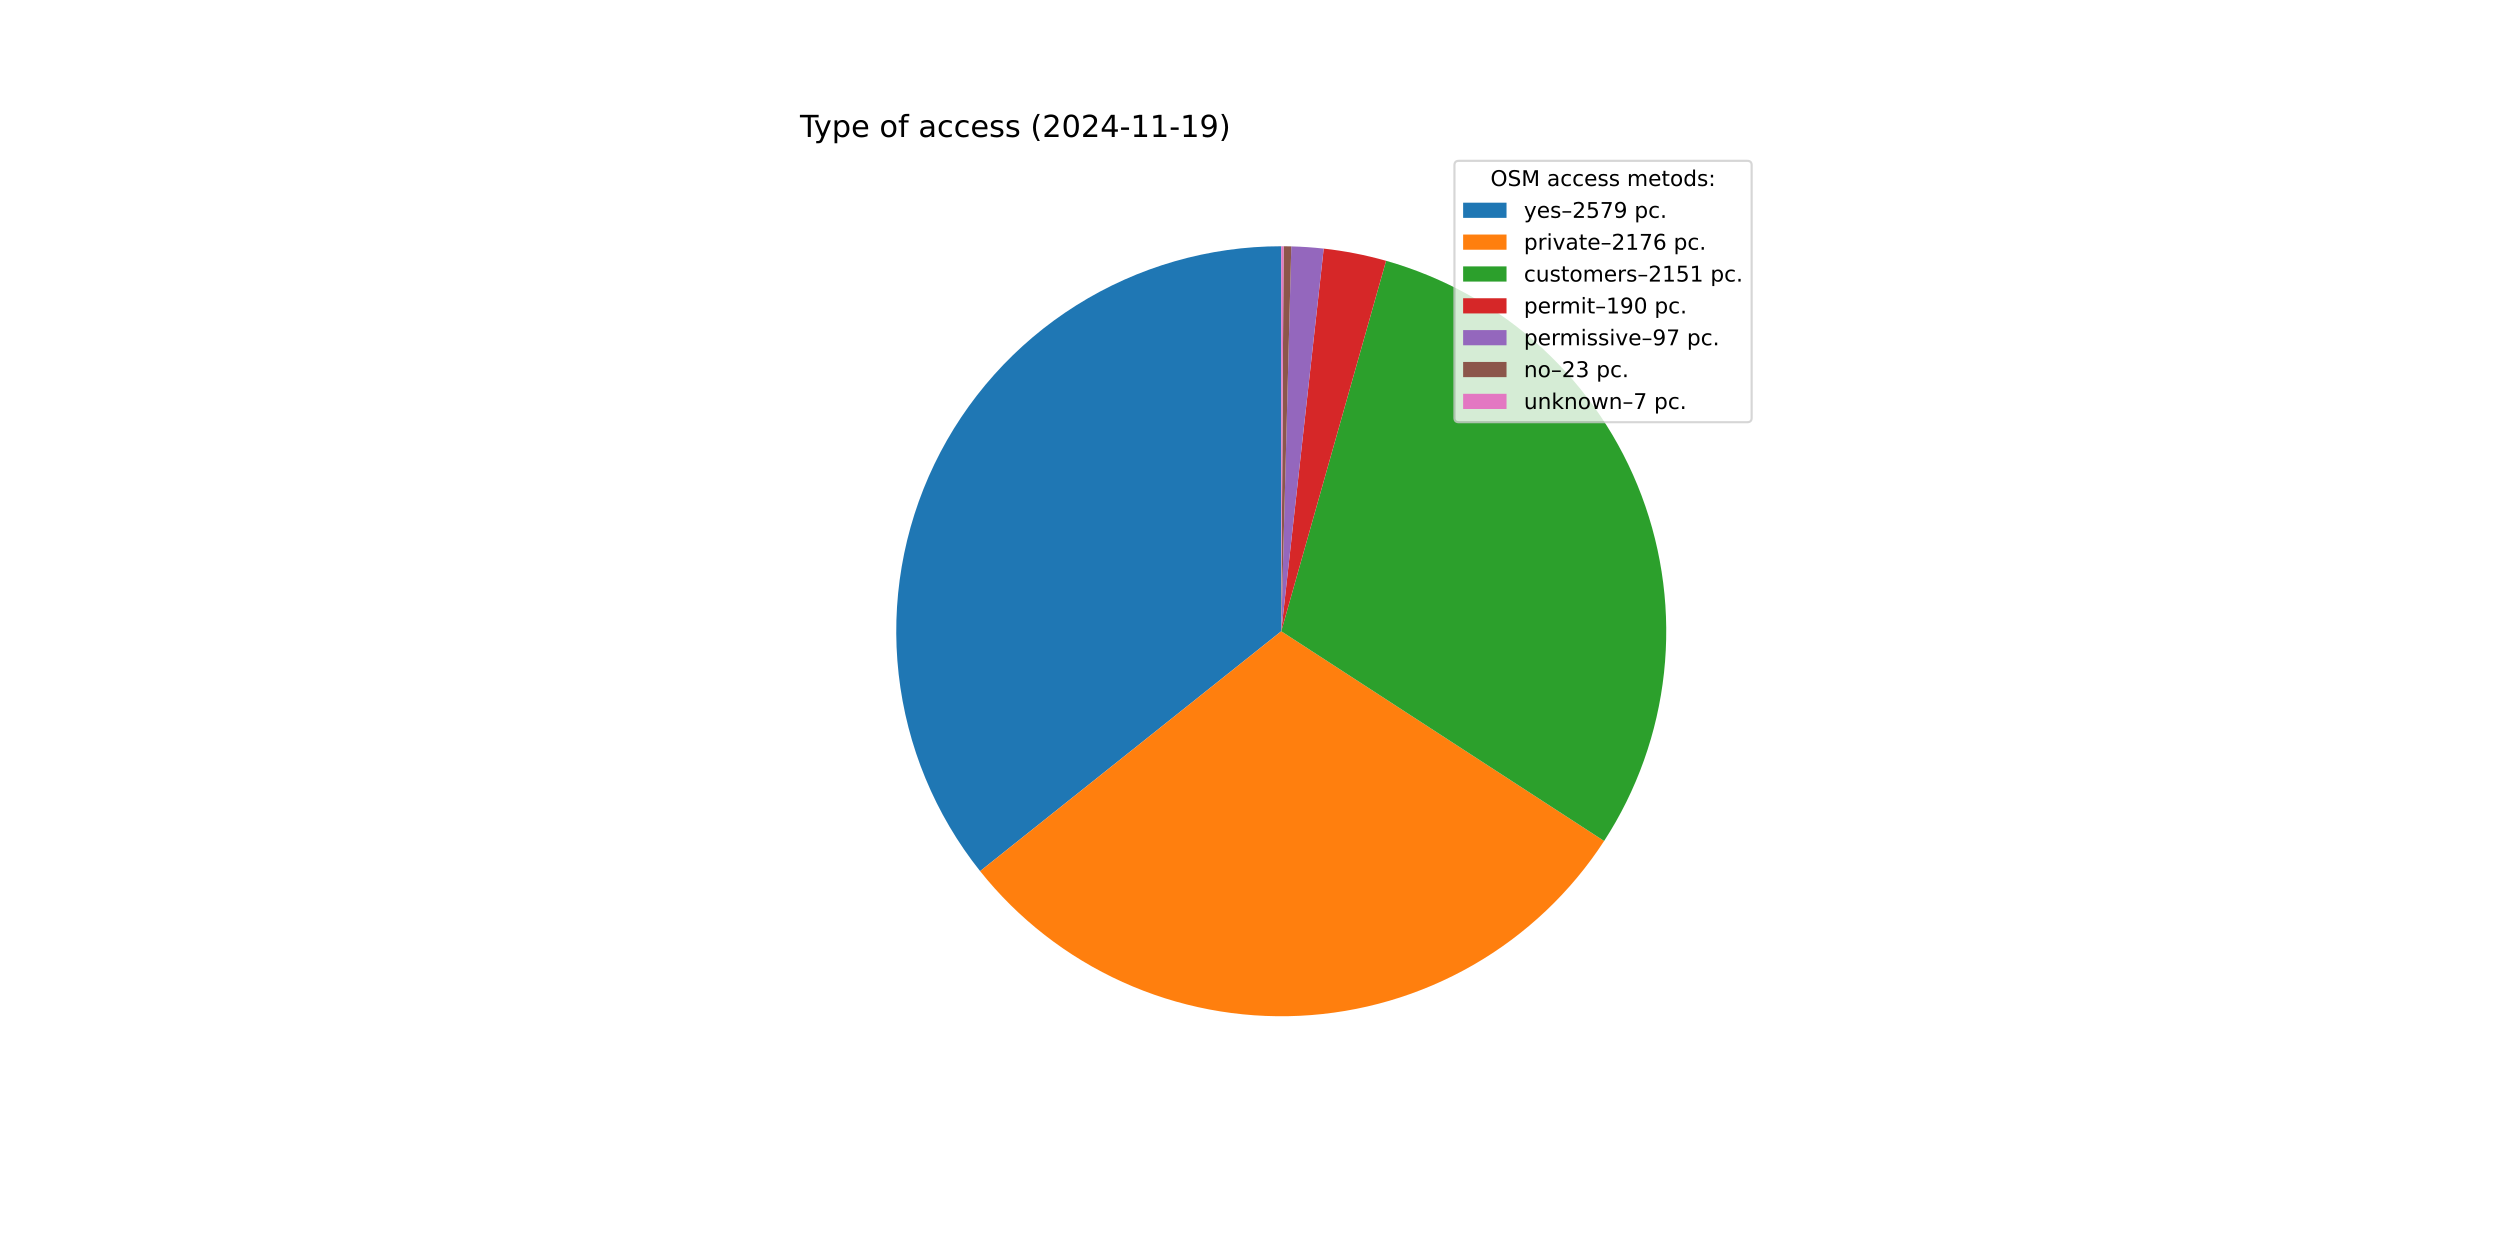
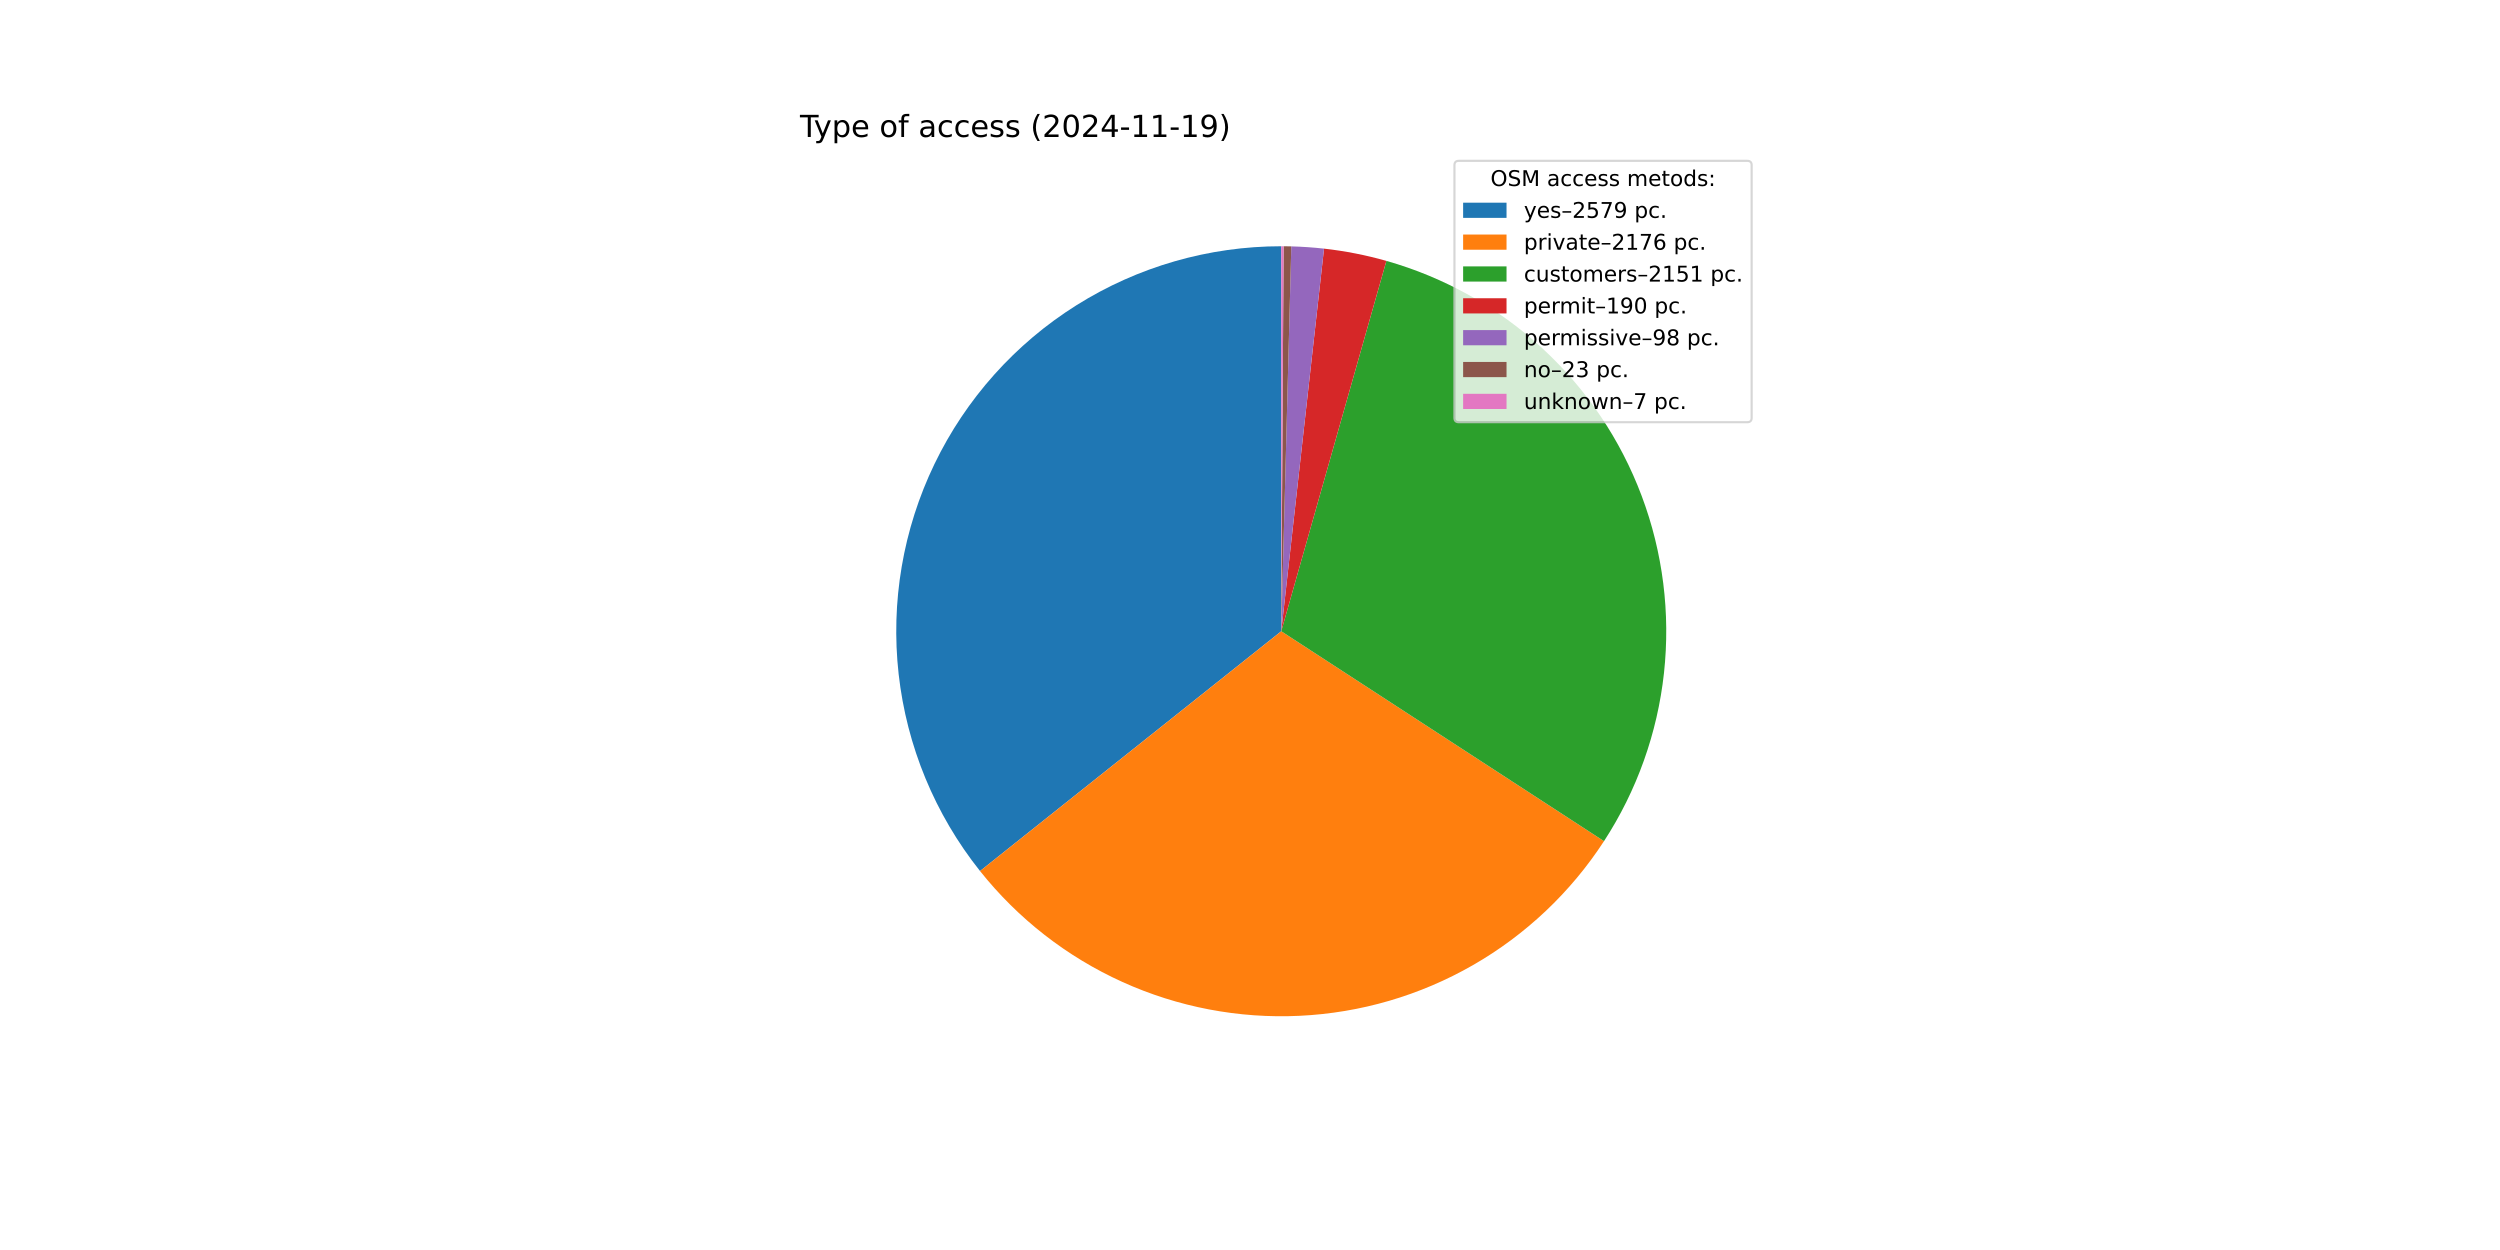
<svg xmlns="http://www.w3.org/2000/svg" xmlns:xlink="http://www.w3.org/1999/xlink" width="1152pt" height="576pt" viewBox="0 0 1152 576" version="1.1">
  <defs>
    <style type="text/css">*{stroke-linejoin: round; stroke-linecap: butt}</style>
  </defs>
  <g id="figure_1">
    <g id="patch_1">
      <path d="M 0 576  L 1152 576  L 1152 0  L 0 0  z " style="fill: #ffffff" />
    </g>
    <g id="axes_1">
      <g id="patch_2">
-         <path d="M 590.4 113.472  C 557.017 113.472 524.303 122.894 496.034 140.651  C 467.766 158.408 445.075 183.788 430.582 213.861  C 416.09 243.934 410.375 277.495 414.099 310.669  C 417.823 343.844 430.836 375.303 451.635 401.415  L 590.4 290.88  z " style="fill: #1f77b4" />
+         <path d="M 590.4 113.472  C 557.022 113.472 524.312 122.892 496.046 140.644  C 467.78 158.396 445.09 183.77 430.594 213.836  C 416.099 243.902 410.379 277.458 414.095 310.628  C 417.81 343.799 430.812 375.257 451.601 401.371  L 590.4 290.88  z " style="fill: #1f77b4" />
      </g>
      <g id="patch_3">
-         <path d="M 451.635 401.415  C 469.152 423.405 491.647 440.92 517.261 452.51  C 542.875 464.1 570.88 469.438 598.962 468.081  C 627.043 466.724 654.404 458.712 678.781 444.706  C 703.158 430.7 723.86 411.098 739.175 387.522  L 590.4 290.88  z " style="fill: #ff7f0e" />
+         <path d="M 451.601 401.371  C 469.108 423.364 491.594 440.884 517.2 452.482  C 542.806 464.081 570.805 469.429 598.883 468.085  C 626.961 466.741 654.322 458.742 678.703 444.751  C 703.084 430.759 723.793 411.171 739.12 387.607  L 590.4 290.88  z " style="fill: #ff7f0e" />
      </g>
      <g id="patch_4">
-         <path d="M 739.175 387.522  C 754.312 364.218 763.765 337.681 766.769 310.056  C 769.772 282.43 766.244 254.482 756.468 228.47  C 746.692 202.458 730.941 179.103 710.486 160.293  C 690.032 141.484 665.442 127.74 638.703 120.174  L 590.4 290.88  z " style="fill: #2ca02c" />
+         <path d="M 739.12 387.607  C 754.268 364.316 763.736 337.788 766.756 310.168  C 769.777 282.549 766.268 254.602 756.512 228.587  C 746.756 202.571 731.024 179.208 710.586 160.386  C 690.149 141.563 665.574 127.802 638.845 120.215  L 590.4 290.88  z " style="fill: #2ca02c" />
      </g>
      <g id="patch_5">
-         <path d="M 638.703 120.174  C 634 118.844 629.244 117.708 624.448 116.77  C 619.651 115.832 614.817 115.092 609.96 114.554  L 590.4 290.88  z " style="fill: #d62728" />
+         <path d="M 638.845 120.215  C 634.144 118.88 629.39 117.74 624.594 116.799  C 619.799 115.857 614.967 115.113 610.11 114.57  L 590.4 290.88  z " style="fill: #d62728" />
      </g>
      <g id="patch_6">
-         <path d="M 609.96 114.554  C 607.48 114.278 604.994 114.056 602.505 113.885  C 600.016 113.715 597.524 113.598 595.029 113.532  L 590.4 290.88  z " style="fill: #9467bd" />
+         <path d="M 610.11 114.57  C 607.605 114.29 605.095 114.064 602.58 113.891  C 600.066 113.718 597.548 113.598 595.029 113.532  L 590.4 290.88  z " style="fill: #9467bd" />
      </g>
      <g id="patch_7">
-         <path d="M 595.029 113.532  C 594.438 113.517 593.847 113.504 593.255 113.495  C 592.664 113.485 592.072 113.479 591.48 113.475  L 590.4 290.88  z " style="fill: #8c564b" />
+         <path d="M 595.029 113.532  C 594.437 113.517 593.846 113.504 593.254 113.495  C 592.663 113.485 592.072 113.479 591.48 113.475  L 590.4 290.88  z " style="fill: #8c564b" />
      </g>
      <g id="patch_8">
        <path d="M 591.48 113.475  C 591.3 113.474 591.12 113.473 590.94 113.473  C 590.76 113.472 590.58 113.472 590.4 113.472  L 590.4 290.88  z " style="fill: #e377c2" />
      </g>
      <g id="matplotlib.axis_1" />
      <g id="matplotlib.axis_2" />
      <g id="text_1">
        <g transform="translate(368.64 63.12) scale(0.14 -0.14)">
          <defs>
            <path id="DejaVuSans-54" d="M -19 4666  L 3928 4666  L 3928 4134  L 2272 4134  L 2272 0  L 1638 0  L 1638 4134  L -19 4134  L -19 4666  z " transform="scale(0.015625)" />
            <path id="DejaVuSans-79" d="M 2059 -325  Q 1816 -950 1584 -1140  Q 1353 -1331 966 -1331  L 506 -1331  L 506 -850  L 844 -850  Q 1081 -850 1212 -737  Q 1344 -625 1503 -206  L 1606 56  L 191 3500  L 800 3500  L 1894 763  L 2988 3500  L 3597 3500  L 2059 -325  z " transform="scale(0.015625)" />
            <path id="DejaVuSans-70" d="M 1159 525  L 1159 -1331  L 581 -1331  L 581 3500  L 1159 3500  L 1159 2969  Q 1341 3281 1617 3432  Q 1894 3584 2278 3584  Q 2916 3584 3314 3078  Q 3713 2572 3713 1747  Q 3713 922 3314 415  Q 2916 -91 2278 -91  Q 1894 -91 1617 61  Q 1341 213 1159 525  z M 3116 1747  Q 3116 2381 2855 2742  Q 2594 3103 2138 3103  Q 1681 3103 1420 2742  Q 1159 2381 1159 1747  Q 1159 1113 1420 752  Q 1681 391 2138 391  Q 2594 391 2855 752  Q 3116 1113 3116 1747  z " transform="scale(0.015625)" />
            <path id="DejaVuSans-65" d="M 3597 1894  L 3597 1613  L 953 1613  Q 991 1019 1311 708  Q 1631 397 2203 397  Q 2534 397 2845 478  Q 3156 559 3463 722  L 3463 178  Q 3153 47 2828 -22  Q 2503 -91 2169 -91  Q 1331 -91 842 396  Q 353 884 353 1716  Q 353 2575 817 3079  Q 1281 3584 2069 3584  Q 2775 3584 3186 3129  Q 3597 2675 3597 1894  z M 3022 2063  Q 3016 2534 2758 2815  Q 2500 3097 2075 3097  Q 1594 3097 1305 2825  Q 1016 2553 972 2059  L 3022 2063  z " transform="scale(0.015625)" />
            <path id="DejaVuSans-20" transform="scale(0.015625)" />
            <path id="DejaVuSans-6f" d="M 1959 3097  Q 1497 3097 1228 2736  Q 959 2375 959 1747  Q 959 1119 1226 758  Q 1494 397 1959 397  Q 2419 397 2687 759  Q 2956 1122 2956 1747  Q 2956 2369 2687 2733  Q 2419 3097 1959 3097  z M 1959 3584  Q 2709 3584 3137 3096  Q 3566 2609 3566 1747  Q 3566 888 3137 398  Q 2709 -91 1959 -91  Q 1206 -91 779 398  Q 353 888 353 1747  Q 353 2609 779 3096  Q 1206 3584 1959 3584  z " transform="scale(0.015625)" />
            <path id="DejaVuSans-66" d="M 2375 4863  L 2375 4384  L 1825 4384  Q 1516 4384 1395 4259  Q 1275 4134 1275 3809  L 1275 3500  L 2222 3500  L 2222 3053  L 1275 3053  L 1275 0  L 697 0  L 697 3053  L 147 3053  L 147 3500  L 697 3500  L 697 3744  Q 697 4328 969 4595  Q 1241 4863 1831 4863  L 2375 4863  z " transform="scale(0.015625)" />
            <path id="DejaVuSans-61" d="M 2194 1759  Q 1497 1759 1228 1600  Q 959 1441 959 1056  Q 959 750 1161 570  Q 1363 391 1709 391  Q 2188 391 2477 730  Q 2766 1069 2766 1631  L 2766 1759  L 2194 1759  z M 3341 1997  L 3341 0  L 2766 0  L 2766 531  Q 2569 213 2275 61  Q 1981 -91 1556 -91  Q 1019 -91 701 211  Q 384 513 384 1019  Q 384 1609 779 1909  Q 1175 2209 1959 2209  L 2766 2209  L 2766 2266  Q 2766 2663 2505 2880  Q 2244 3097 1772 3097  Q 1472 3097 1187 3025  Q 903 2953 641 2809  L 641 3341  Q 956 3463 1253 3523  Q 1550 3584 1831 3584  Q 2591 3584 2966 3190  Q 3341 2797 3341 1997  z " transform="scale(0.015625)" />
            <path id="DejaVuSans-63" d="M 3122 3366  L 3122 2828  Q 2878 2963 2633 3030  Q 2388 3097 2138 3097  Q 1578 3097 1268 2742  Q 959 2388 959 1747  Q 959 1106 1268 751  Q 1578 397 2138 397  Q 2388 397 2633 464  Q 2878 531 3122 666  L 3122 134  Q 2881 22 2623 -34  Q 2366 -91 2075 -91  Q 1284 -91 818 406  Q 353 903 353 1747  Q 353 2603 823 3093  Q 1294 3584 2113 3584  Q 2378 3584 2631 3529  Q 2884 3475 3122 3366  z " transform="scale(0.015625)" />
            <path id="DejaVuSans-73" d="M 2834 3397  L 2834 2853  Q 2591 2978 2328 3040  Q 2066 3103 1784 3103  Q 1356 3103 1142 2972  Q 928 2841 928 2578  Q 928 2378 1081 2264  Q 1234 2150 1697 2047  L 1894 2003  Q 2506 1872 2764 1633  Q 3022 1394 3022 966  Q 3022 478 2636 193  Q 2250 -91 1575 -91  Q 1294 -91 989 -36  Q 684 19 347 128  L 347 722  Q 666 556 975 473  Q 1284 391 1588 391  Q 1994 391 2212 530  Q 2431 669 2431 922  Q 2431 1156 2273 1281  Q 2116 1406 1581 1522  L 1381 1569  Q 847 1681 609 1914  Q 372 2147 372 2553  Q 372 3047 722 3315  Q 1072 3584 1716 3584  Q 2034 3584 2315 3537  Q 2597 3491 2834 3397  z " transform="scale(0.015625)" />
            <path id="DejaVuSans-28" d="M 1984 4856  Q 1566 4138 1362 3434  Q 1159 2731 1159 2009  Q 1159 1288 1364 580  Q 1569 -128 1984 -844  L 1484 -844  Q 1016 -109 783 600  Q 550 1309 550 2009  Q 550 2706 781 3412  Q 1013 4119 1484 4856  L 1984 4856  z " transform="scale(0.015625)" />
            <path id="DejaVuSans-32" d="M 1228 531  L 3431 531  L 3431 0  L 469 0  L 469 531  Q 828 903 1448 1529  Q 2069 2156 2228 2338  Q 2531 2678 2651 2914  Q 2772 3150 2772 3378  Q 2772 3750 2511 3984  Q 2250 4219 1831 4219  Q 1534 4219 1204 4116  Q 875 4013 500 3803  L 500 4441  Q 881 4594 1212 4672  Q 1544 4750 1819 4750  Q 2544 4750 2975 4387  Q 3406 4025 3406 3419  Q 3406 3131 3298 2873  Q 3191 2616 2906 2266  Q 2828 2175 2409 1742  Q 1991 1309 1228 531  z " transform="scale(0.015625)" />
            <path id="DejaVuSans-30" d="M 2034 4250  Q 1547 4250 1301 3770  Q 1056 3291 1056 2328  Q 1056 1369 1301 889  Q 1547 409 2034 409  Q 2525 409 2770 889  Q 3016 1369 3016 2328  Q 3016 3291 2770 3770  Q 2525 4250 2034 4250  z M 2034 4750  Q 2819 4750 3233 4129  Q 3647 3509 3647 2328  Q 3647 1150 3233 529  Q 2819 -91 2034 -91  Q 1250 -91 836 529  Q 422 1150 422 2328  Q 422 3509 836 4129  Q 1250 4750 2034 4750  z " transform="scale(0.015625)" />
            <path id="DejaVuSans-34" d="M 2419 4116  L 825 1625  L 2419 1625  L 2419 4116  z M 2253 4666  L 3047 4666  L 3047 1625  L 3713 1625  L 3713 1100  L 3047 1100  L 3047 0  L 2419 0  L 2419 1100  L 313 1100  L 313 1709  L 2253 4666  z " transform="scale(0.015625)" />
            <path id="DejaVuSans-2d" d="M 313 2009  L 1997 2009  L 1997 1497  L 313 1497  L 313 2009  z " transform="scale(0.015625)" />
            <path id="DejaVuSans-31" d="M 794 531  L 1825 531  L 1825 4091  L 703 3866  L 703 4441  L 1819 4666  L 2450 4666  L 2450 531  L 3481 531  L 3481 0  L 794 0  L 794 531  z " transform="scale(0.015625)" />
            <path id="DejaVuSans-39" d="M 703 97  L 703 672  Q 941 559 1184 500  Q 1428 441 1663 441  Q 2288 441 2617 861  Q 2947 1281 2994 2138  Q 2813 1869 2534 1725  Q 2256 1581 1919 1581  Q 1219 1581 811 2004  Q 403 2428 403 3163  Q 403 3881 828 4315  Q 1253 4750 1959 4750  Q 2769 4750 3195 4129  Q 3622 3509 3622 2328  Q 3622 1225 3098 567  Q 2575 -91 1691 -91  Q 1453 -91 1209 -44  Q 966 3 703 97  z M 1959 2075  Q 2384 2075 2632 2365  Q 2881 2656 2881 3163  Q 2881 3666 2632 3958  Q 2384 4250 1959 4250  Q 1534 4250 1286 3958  Q 1038 3666 1038 3163  Q 1038 2656 1286 2365  Q 1534 2075 1959 2075  z " transform="scale(0.015625)" />
            <path id="DejaVuSans-29" d="M 513 4856  L 1013 4856  Q 1481 4119 1714 3412  Q 1947 2706 1947 2009  Q 1947 1309 1714 600  Q 1481 -109 1013 -844  L 513 -844  Q 928 -128 1133 580  Q 1338 1288 1338 2009  Q 1338 2731 1133 3434  Q 928 4138 513 4856  z " transform="scale(0.015625)" />
          </defs>
          <use xlink:href="#DejaVuSans-54" />
          <use xlink:href="#DejaVuSans-79" x="45.459" />
          <use xlink:href="#DejaVuSans-70" x="104.639" />
          <use xlink:href="#DejaVuSans-65" x="168.115" />
          <use xlink:href="#DejaVuSans-20" x="229.639" />
          <use xlink:href="#DejaVuSans-6f" x="261.426" />
          <use xlink:href="#DejaVuSans-66" x="322.607" />
          <use xlink:href="#DejaVuSans-20" x="357.812" />
          <use xlink:href="#DejaVuSans-61" x="389.6" />
          <use xlink:href="#DejaVuSans-63" x="450.879" />
          <use xlink:href="#DejaVuSans-63" x="505.859" />
          <use xlink:href="#DejaVuSans-65" x="560.84" />
          <use xlink:href="#DejaVuSans-73" x="622.363" />
          <use xlink:href="#DejaVuSans-73" x="674.463" />
          <use xlink:href="#DejaVuSans-20" x="726.562" />
          <use xlink:href="#DejaVuSans-28" x="758.35" />
          <use xlink:href="#DejaVuSans-32" x="797.363" />
          <use xlink:href="#DejaVuSans-30" x="860.986" />
          <use xlink:href="#DejaVuSans-32" x="924.609" />
          <use xlink:href="#DejaVuSans-34" x="988.232" />
          <use xlink:href="#DejaVuSans-2d" x="1051.855" />
          <use xlink:href="#DejaVuSans-31" x="1087.939" />
          <use xlink:href="#DejaVuSans-31" x="1151.562" />
          <use xlink:href="#DejaVuSans-2d" x="1215.186" />
          <use xlink:href="#DejaVuSans-31" x="1251.27" />
          <use xlink:href="#DejaVuSans-39" x="1314.893" />
          <use xlink:href="#DejaVuSans-29" x="1378.516" />
        </g>
      </g>
      <g id="legend_1">
        <g id="patch_9">
          <path d="M 672.208 194.545  L 805.16 194.545  Q 807.16 194.545 807.16 192.545  L 807.16 76.12  Q 807.16 74.12 805.16 74.12  L 672.208 74.12  Q 670.208 74.12 670.208 76.12  L 670.208 192.545  Q 670.208 194.545 672.208 194.545  z " style="fill: #ffffff; opacity: 0.8; stroke: #cccccc; stroke-linejoin: miter" />
        </g>
        <g id="text_2">
          <g transform="translate(686.8038 85.71844) scale(0.1 -0.1)">
            <defs>
              <path id="DejaVuSans-4f" d="M 2522 4238  Q 1834 4238 1429 3725  Q 1025 3213 1025 2328  Q 1025 1447 1429 934  Q 1834 422 2522 422  Q 3209 422 3611 934  Q 4013 1447 4013 2328  Q 4013 3213 3611 3725  Q 3209 4238 2522 4238  z M 2522 4750  Q 3503 4750 4090 4092  Q 4678 3434 4678 2328  Q 4678 1225 4090 567  Q 3503 -91 2522 -91  Q 1538 -91 948 565  Q 359 1222 359 2328  Q 359 3434 948 4092  Q 1538 4750 2522 4750  z " transform="scale(0.015625)" />
              <path id="DejaVuSans-53" d="M 3425 4513  L 3425 3897  Q 3066 4069 2747 4153  Q 2428 4238 2131 4238  Q 1616 4238 1336 4038  Q 1056 3838 1056 3469  Q 1056 3159 1242 3001  Q 1428 2844 1947 2747  L 2328 2669  Q 3034 2534 3370 2195  Q 3706 1856 3706 1288  Q 3706 609 3251 259  Q 2797 -91 1919 -91  Q 1588 -91 1214 -16  Q 841 59 441 206  L 441 856  Q 825 641 1194 531  Q 1563 422 1919 422  Q 2459 422 2753 634  Q 3047 847 3047 1241  Q 3047 1584 2836 1778  Q 2625 1972 2144 2069  L 1759 2144  Q 1053 2284 737 2584  Q 422 2884 422 3419  Q 422 4038 858 4394  Q 1294 4750 2059 4750  Q 2388 4750 2728 4690  Q 3069 4631 3425 4513  z " transform="scale(0.015625)" />
              <path id="DejaVuSans-4d" d="M 628 4666  L 1569 4666  L 2759 1491  L 3956 4666  L 4897 4666  L 4897 0  L 4281 0  L 4281 4097  L 3078 897  L 2444 897  L 1241 4097  L 1241 0  L 628 0  L 628 4666  z " transform="scale(0.015625)" />
              <path id="DejaVuSans-6d" d="M 3328 2828  Q 3544 3216 3844 3400  Q 4144 3584 4550 3584  Q 5097 3584 5394 3201  Q 5691 2819 5691 2113  L 5691 0  L 5113 0  L 5113 2094  Q 5113 2597 4934 2840  Q 4756 3084 4391 3084  Q 3944 3084 3684 2787  Q 3425 2491 3425 1978  L 3425 0  L 2847 0  L 2847 2094  Q 2847 2600 2669 2842  Q 2491 3084 2119 3084  Q 1678 3084 1418 2786  Q 1159 2488 1159 1978  L 1159 0  L 581 0  L 581 3500  L 1159 3500  L 1159 2956  Q 1356 3278 1631 3431  Q 1906 3584 2284 3584  Q 2666 3584 2933 3390  Q 3200 3197 3328 2828  z " transform="scale(0.015625)" />
              <path id="DejaVuSans-74" d="M 1172 4494  L 1172 3500  L 2356 3500  L 2356 3053  L 1172 3053  L 1172 1153  Q 1172 725 1289 603  Q 1406 481 1766 481  L 2356 481  L 2356 0  L 1766 0  Q 1100 0 847 248  Q 594 497 594 1153  L 594 3053  L 172 3053  L 172 3500  L 594 3500  L 594 4494  L 1172 4494  z " transform="scale(0.015625)" />
              <path id="DejaVuSans-64" d="M 2906 2969  L 2906 4863  L 3481 4863  L 3481 0  L 2906 0  L 2906 525  Q 2725 213 2448 61  Q 2172 -91 1784 -91  Q 1150 -91 751 415  Q 353 922 353 1747  Q 353 2572 751 3078  Q 1150 3584 1784 3584  Q 2172 3584 2448 3432  Q 2725 3281 2906 2969  z M 947 1747  Q 947 1113 1208 752  Q 1469 391 1925 391  Q 2381 391 2643 752  Q 2906 1113 2906 1747  Q 2906 2381 2643 2742  Q 2381 3103 1925 3103  Q 1469 3103 1208 2742  Q 947 2381 947 1747  z " transform="scale(0.015625)" />
              <path id="DejaVuSans-3a" d="M 750 794  L 1409 794  L 1409 0  L 750 0  L 750 794  z M 750 3309  L 1409 3309  L 1409 2516  L 750 2516  L 750 3309  z " transform="scale(0.015625)" />
            </defs>
            <use xlink:href="#DejaVuSans-4f" />
            <use xlink:href="#DejaVuSans-53" x="78.711" />
            <use xlink:href="#DejaVuSans-4d" x="142.188" />
            <use xlink:href="#DejaVuSans-20" x="228.467" />
            <use xlink:href="#DejaVuSans-61" x="260.254" />
            <use xlink:href="#DejaVuSans-63" x="321.533" />
            <use xlink:href="#DejaVuSans-63" x="376.514" />
            <use xlink:href="#DejaVuSans-65" x="431.494" />
            <use xlink:href="#DejaVuSans-73" x="493.018" />
            <use xlink:href="#DejaVuSans-73" x="545.117" />
            <use xlink:href="#DejaVuSans-20" x="597.217" />
            <use xlink:href="#DejaVuSans-6d" x="629.004" />
            <use xlink:href="#DejaVuSans-65" x="726.416" />
            <use xlink:href="#DejaVuSans-74" x="787.939" />
            <use xlink:href="#DejaVuSans-6f" x="827.148" />
            <use xlink:href="#DejaVuSans-64" x="888.33" />
            <use xlink:href="#DejaVuSans-73" x="951.807" />
            <use xlink:href="#DejaVuSans-3a" x="1003.906" />
          </g>
        </g>
        <g id="patch_10">
          <path d="M 674.208 100.397  L 694.208 100.397  L 694.208 93.397  L 674.208 93.397  z " style="fill: #1f77b4" />
        </g>
        <g id="text_3">
          <g transform="translate(702.2084 100.3966) scale(0.1 -0.1)">
            <defs>
              <path id="DejaVuSans-2013" d="M 313 1978  L 2888 1978  L 2888 1528  L 313 1528  L 313 1978  z " transform="scale(0.015625)" />
              <path id="DejaVuSans-35" d="M 691 4666  L 3169 4666  L 3169 4134  L 1269 4134  L 1269 2991  Q 1406 3038 1543 3061  Q 1681 3084 1819 3084  Q 2600 3084 3056 2656  Q 3513 2228 3513 1497  Q 3513 744 3044 326  Q 2575 -91 1722 -91  Q 1428 -91 1123 -41  Q 819 9 494 109  L 494 744  Q 775 591 1075 516  Q 1375 441 1709 441  Q 2250 441 2565 725  Q 2881 1009 2881 1497  Q 2881 1984 2565 2268  Q 2250 2553 1709 2553  Q 1456 2553 1204 2497  Q 953 2441 691 2322  L 691 4666  z " transform="scale(0.015625)" />
              <path id="DejaVuSans-37" d="M 525 4666  L 3525 4666  L 3525 4397  L 1831 0  L 1172 0  L 2766 4134  L 525 4134  L 525 4666  z " transform="scale(0.015625)" />
              <path id="DejaVuSans-2e" d="M 684 794  L 1344 794  L 1344 0  L 684 0  L 684 794  z " transform="scale(0.015625)" />
            </defs>
            <use xlink:href="#DejaVuSans-79" />
            <use xlink:href="#DejaVuSans-65" x="59.18" />
            <use xlink:href="#DejaVuSans-73" x="120.703" />
            <use xlink:href="#DejaVuSans-2013" x="172.803" />
            <use xlink:href="#DejaVuSans-32" x="222.803" />
            <use xlink:href="#DejaVuSans-35" x="286.426" />
            <use xlink:href="#DejaVuSans-37" x="350.049" />
            <use xlink:href="#DejaVuSans-39" x="413.672" />
            <use xlink:href="#DejaVuSans-20" x="477.295" />
            <use xlink:href="#DejaVuSans-70" x="509.082" />
            <use xlink:href="#DejaVuSans-63" x="572.559" />
            <use xlink:href="#DejaVuSans-2e" x="627.539" />
          </g>
        </g>
        <g id="patch_11">
          <path d="M 674.208 115.075  L 694.208 115.075  L 694.208 108.075  L 674.208 108.075  z " style="fill: #ff7f0e" />
        </g>
        <g id="text_4">
          <g transform="translate(702.2084 115.0747) scale(0.1 -0.1)">
            <defs>
              <path id="DejaVuSans-72" d="M 2631 2963  Q 2534 3019 2420 3045  Q 2306 3072 2169 3072  Q 1681 3072 1420 2755  Q 1159 2438 1159 1844  L 1159 0  L 581 0  L 581 3500  L 1159 3500  L 1159 2956  Q 1341 3275 1631 3429  Q 1922 3584 2338 3584  Q 2397 3584 2469 3576  Q 2541 3569 2628 3553  L 2631 2963  z " transform="scale(0.015625)" />
              <path id="DejaVuSans-69" d="M 603 3500  L 1178 3500  L 1178 0  L 603 0  L 603 3500  z M 603 4863  L 1178 4863  L 1178 4134  L 603 4134  L 603 4863  z " transform="scale(0.015625)" />
              <path id="DejaVuSans-76" d="M 191 3500  L 800 3500  L 1894 563  L 2988 3500  L 3597 3500  L 2284 0  L 1503 0  L 191 3500  z " transform="scale(0.015625)" />
              <path id="DejaVuSans-36" d="M 2113 2584  Q 1688 2584 1439 2293  Q 1191 2003 1191 1497  Q 1191 994 1439 701  Q 1688 409 2113 409  Q 2538 409 2786 701  Q 3034 994 3034 1497  Q 3034 2003 2786 2293  Q 2538 2584 2113 2584  z M 3366 4563  L 3366 3988  Q 3128 4100 2886 4159  Q 2644 4219 2406 4219  Q 1781 4219 1451 3797  Q 1122 3375 1075 2522  Q 1259 2794 1537 2939  Q 1816 3084 2150 3084  Q 2853 3084 3261 2657  Q 3669 2231 3669 1497  Q 3669 778 3244 343  Q 2819 -91 2113 -91  Q 1303 -91 875 529  Q 447 1150 447 2328  Q 447 3434 972 4092  Q 1497 4750 2381 4750  Q 2619 4750 2861 4703  Q 3103 4656 3366 4563  z " transform="scale(0.015625)" />
            </defs>
            <use xlink:href="#DejaVuSans-70" />
            <use xlink:href="#DejaVuSans-72" x="63.477" />
            <use xlink:href="#DejaVuSans-69" x="104.59" />
            <use xlink:href="#DejaVuSans-76" x="132.373" />
            <use xlink:href="#DejaVuSans-61" x="191.553" />
            <use xlink:href="#DejaVuSans-74" x="252.832" />
            <use xlink:href="#DejaVuSans-65" x="292.041" />
            <use xlink:href="#DejaVuSans-2013" x="353.564" />
            <use xlink:href="#DejaVuSans-32" x="403.564" />
            <use xlink:href="#DejaVuSans-31" x="467.188" />
            <use xlink:href="#DejaVuSans-37" x="530.811" />
            <use xlink:href="#DejaVuSans-36" x="594.434" />
            <use xlink:href="#DejaVuSans-20" x="658.057" />
            <use xlink:href="#DejaVuSans-70" x="689.844" />
            <use xlink:href="#DejaVuSans-63" x="753.32" />
            <use xlink:href="#DejaVuSans-2e" x="808.301" />
          </g>
        </g>
        <g id="patch_12">
          <path d="M 674.208 129.753  L 694.208 129.753  L 694.208 122.753  L 674.208 122.753  z " style="fill: #2ca02c" />
        </g>
        <g id="text_5">
          <g transform="translate(702.2084 129.7528) scale(0.1 -0.1)">
            <defs>
              <path id="DejaVuSans-75" d="M 544 1381  L 544 3500  L 1119 3500  L 1119 1403  Q 1119 906 1312 657  Q 1506 409 1894 409  Q 2359 409 2629 706  Q 2900 1003 2900 1516  L 2900 3500  L 3475 3500  L 3475 0  L 2900 0  L 2900 538  Q 2691 219 2414 64  Q 2138 -91 1772 -91  Q 1169 -91 856 284  Q 544 659 544 1381  z M 1991 3584  L 1991 3584  z " transform="scale(0.015625)" />
            </defs>
            <use xlink:href="#DejaVuSans-63" />
            <use xlink:href="#DejaVuSans-75" x="54.98" />
            <use xlink:href="#DejaVuSans-73" x="118.359" />
            <use xlink:href="#DejaVuSans-74" x="170.459" />
            <use xlink:href="#DejaVuSans-6f" x="209.668" />
            <use xlink:href="#DejaVuSans-6d" x="270.85" />
            <use xlink:href="#DejaVuSans-65" x="368.262" />
            <use xlink:href="#DejaVuSans-72" x="429.785" />
            <use xlink:href="#DejaVuSans-73" x="470.898" />
            <use xlink:href="#DejaVuSans-2013" x="522.998" />
            <use xlink:href="#DejaVuSans-32" x="572.998" />
            <use xlink:href="#DejaVuSans-31" x="636.621" />
            <use xlink:href="#DejaVuSans-35" x="700.244" />
            <use xlink:href="#DejaVuSans-31" x="763.867" />
            <use xlink:href="#DejaVuSans-20" x="827.49" />
            <use xlink:href="#DejaVuSans-70" x="859.277" />
            <use xlink:href="#DejaVuSans-63" x="922.754" />
            <use xlink:href="#DejaVuSans-2e" x="977.734" />
          </g>
        </g>
        <g id="patch_13">
          <path d="M 674.208 144.431  L 694.208 144.431  L 694.208 137.431  L 674.208 137.431  z " style="fill: #d62728" />
        </g>
        <g id="text_6">
          <g transform="translate(702.2084 144.4309) scale(0.1 -0.1)">
            <use xlink:href="#DejaVuSans-70" />
            <use xlink:href="#DejaVuSans-65" x="63.477" />
            <use xlink:href="#DejaVuSans-72" x="125" />
            <use xlink:href="#DejaVuSans-6d" x="164.363" />
            <use xlink:href="#DejaVuSans-69" x="261.775" />
            <use xlink:href="#DejaVuSans-74" x="289.559" />
            <use xlink:href="#DejaVuSans-2013" x="328.768" />
            <use xlink:href="#DejaVuSans-31" x="378.768" />
            <use xlink:href="#DejaVuSans-39" x="442.391" />
            <use xlink:href="#DejaVuSans-30" x="506.014" />
            <use xlink:href="#DejaVuSans-20" x="569.637" />
            <use xlink:href="#DejaVuSans-70" x="601.424" />
            <use xlink:href="#DejaVuSans-63" x="664.9" />
            <use xlink:href="#DejaVuSans-2e" x="719.881" />
          </g>
        </g>
        <g id="patch_14">
          <path d="M 674.208 159.109  L 694.208 159.109  L 694.208 152.109  L 674.208 152.109  z " style="fill: #9467bd" />
        </g>
        <g id="text_7">
          <g transform="translate(702.2084 159.1091) scale(0.1 -0.1)">
+             <defs>
+               <path id="DejaVuSans-38" d="M 2034 2216  Q 1584 2216 1326 1975  Q 1069 1734 1069 1313  Q 1069 891 1326 650  Q 1584 409 2034 409  Q 2484 409 2743 651  Q 3003 894 3003 1313  Q 3003 1734 2745 1975  Q 2488 2216 2034 2216  z M 1403 2484  Q 997 2584 770 2862  Q 544 3141 544 3541  Q 544 4100 942 4425  Q 1341 4750 2034 4750  Q 2731 4750 3128 4425  Q 3525 4100 3525 3541  Q 3525 3141 3298 2862  Q 3072 2584 2669 2484  Q 3125 2378 3379 2068  Q 3634 1759 3634 1313  Q 3634 634 3220 271  Q 2806 -91 2034 -91  Q 1263 -91 848 271  Q 434 634 434 1313  Q 434 1759 690 2068  Q 947 2378 1403 2484  z M 1172 3481  Q 1172 3119 1398 2916  Q 1625 2713 2034 2713  Q 2441 2713 2670 2916  Q 2900 3119 2900 3481  Q 2900 3844 2670 4047  Q 2441 4250 2034 4250  Q 1625 4250 1398 4047  Q 1172 3844 1172 3481  z " transform="scale(0.015625)" />
+             </defs>
            <use xlink:href="#DejaVuSans-70" />
            <use xlink:href="#DejaVuSans-65" x="63.477" />
            <use xlink:href="#DejaVuSans-72" x="125" />
            <use xlink:href="#DejaVuSans-6d" x="164.363" />
            <use xlink:href="#DejaVuSans-69" x="261.775" />
            <use xlink:href="#DejaVuSans-73" x="289.559" />
            <use xlink:href="#DejaVuSans-73" x="341.658" />
            <use xlink:href="#DejaVuSans-69" x="393.758" />
            <use xlink:href="#DejaVuSans-76" x="421.541" />
            <use xlink:href="#DejaVuSans-65" x="480.721" />
            <use xlink:href="#DejaVuSans-2013" x="542.244" />
            <use xlink:href="#DejaVuSans-39" x="592.244" />
-             <use xlink:href="#DejaVuSans-37" x="655.867" />
+             <use xlink:href="#DejaVuSans-38" x="655.867" />
            <use xlink:href="#DejaVuSans-20" x="719.49" />
            <use xlink:href="#DejaVuSans-70" x="751.277" />
            <use xlink:href="#DejaVuSans-63" x="814.754" />
            <use xlink:href="#DejaVuSans-2e" x="869.734" />
          </g>
        </g>
        <g id="patch_15">
          <path d="M 674.208 173.787  L 694.208 173.787  L 694.208 166.787  L 674.208 166.787  z " style="fill: #8c564b" />
        </g>
        <g id="text_8">
          <g transform="translate(702.2084 173.7872) scale(0.1 -0.1)">
            <defs>
              <path id="DejaVuSans-6e" d="M 3513 2113  L 3513 0  L 2938 0  L 2938 2094  Q 2938 2591 2744 2837  Q 2550 3084 2163 3084  Q 1697 3084 1428 2787  Q 1159 2491 1159 1978  L 1159 0  L 581 0  L 581 3500  L 1159 3500  L 1159 2956  Q 1366 3272 1645 3428  Q 1925 3584 2291 3584  Q 2894 3584 3203 3211  Q 3513 2838 3513 2113  z " transform="scale(0.015625)" />
              <path id="DejaVuSans-33" d="M 2597 2516  Q 3050 2419 3304 2112  Q 3559 1806 3559 1356  Q 3559 666 3084 287  Q 2609 -91 1734 -91  Q 1441 -91 1130 -33  Q 819 25 488 141  L 488 750  Q 750 597 1062 519  Q 1375 441 1716 441  Q 2309 441 2620 675  Q 2931 909 2931 1356  Q 2931 1769 2642 2001  Q 2353 2234 1838 2234  L 1294 2234  L 1294 2753  L 1863 2753  Q 2328 2753 2575 2939  Q 2822 3125 2822 3475  Q 2822 3834 2567 4026  Q 2313 4219 1838 4219  Q 1578 4219 1281 4162  Q 984 4106 628 3988  L 628 4550  Q 988 4650 1302 4700  Q 1616 4750 1894 4750  Q 2613 4750 3031 4423  Q 3450 4097 3450 3541  Q 3450 3153 3228 2886  Q 3006 2619 2597 2516  z " transform="scale(0.015625)" />
            </defs>
            <use xlink:href="#DejaVuSans-6e" />
            <use xlink:href="#DejaVuSans-6f" x="63.379" />
            <use xlink:href="#DejaVuSans-2013" x="124.561" />
            <use xlink:href="#DejaVuSans-32" x="174.561" />
            <use xlink:href="#DejaVuSans-33" x="238.184" />
            <use xlink:href="#DejaVuSans-20" x="301.807" />
            <use xlink:href="#DejaVuSans-70" x="333.594" />
            <use xlink:href="#DejaVuSans-63" x="397.07" />
            <use xlink:href="#DejaVuSans-2e" x="452.051" />
          </g>
        </g>
        <g id="patch_16">
          <path d="M 674.208 188.465  L 694.208 188.465  L 694.208 181.465  L 674.208 181.465  z " style="fill: #e377c2" />
        </g>
        <g id="text_9">
          <g transform="translate(702.2084 188.4653) scale(0.1 -0.1)">
            <defs>
              <path id="DejaVuSans-6b" d="M 581 4863  L 1159 4863  L 1159 1991  L 2875 3500  L 3609 3500  L 1753 1863  L 3688 0  L 2938 0  L 1159 1709  L 1159 0  L 581 0  L 581 4863  z " transform="scale(0.015625)" />
              <path id="DejaVuSans-77" d="M 269 3500  L 844 3500  L 1563 769  L 2278 3500  L 2956 3500  L 3675 769  L 4391 3500  L 4966 3500  L 4050 0  L 3372 0  L 2619 2869  L 1863 0  L 1184 0  L 269 3500  z " transform="scale(0.015625)" />
            </defs>
            <use xlink:href="#DejaVuSans-75" />
            <use xlink:href="#DejaVuSans-6e" x="63.379" />
            <use xlink:href="#DejaVuSans-6b" x="126.758" />
            <use xlink:href="#DejaVuSans-6e" x="184.668" />
            <use xlink:href="#DejaVuSans-6f" x="248.047" />
            <use xlink:href="#DejaVuSans-77" x="309.229" />
            <use xlink:href="#DejaVuSans-6e" x="391.016" />
            <use xlink:href="#DejaVuSans-2013" x="454.395" />
            <use xlink:href="#DejaVuSans-37" x="504.395" />
            <use xlink:href="#DejaVuSans-20" x="568.018" />
            <use xlink:href="#DejaVuSans-70" x="599.805" />
            <use xlink:href="#DejaVuSans-63" x="663.281" />
            <use xlink:href="#DejaVuSans-2e" x="718.262" />
          </g>
        </g>
      </g>
    </g>
  </g>
</svg>
